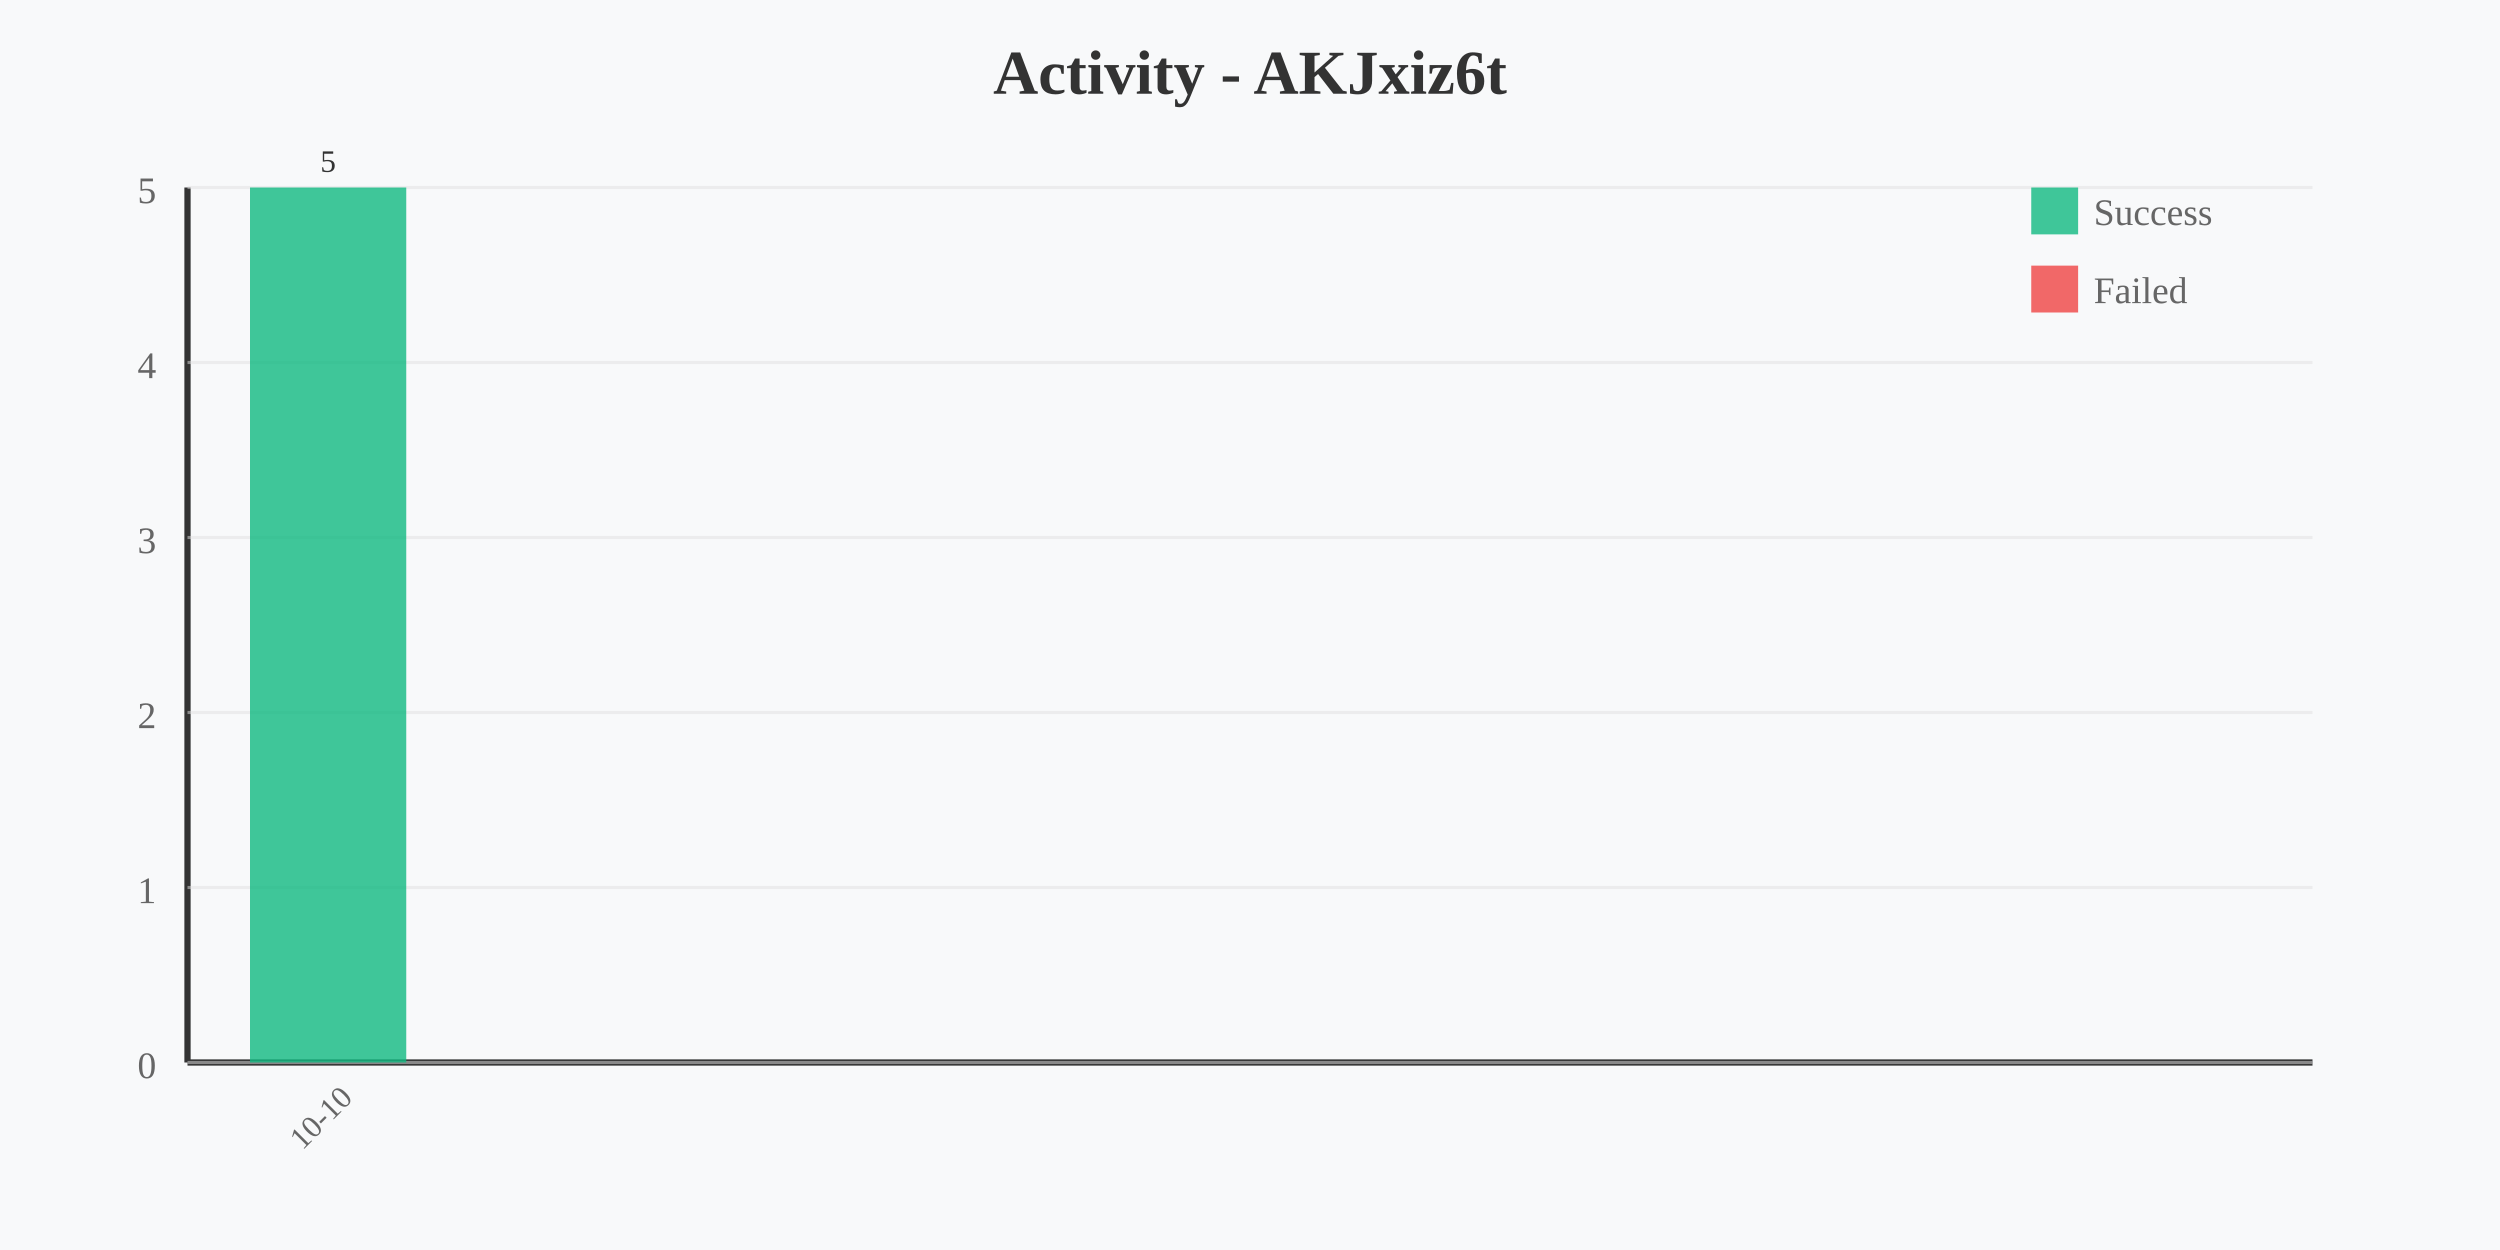
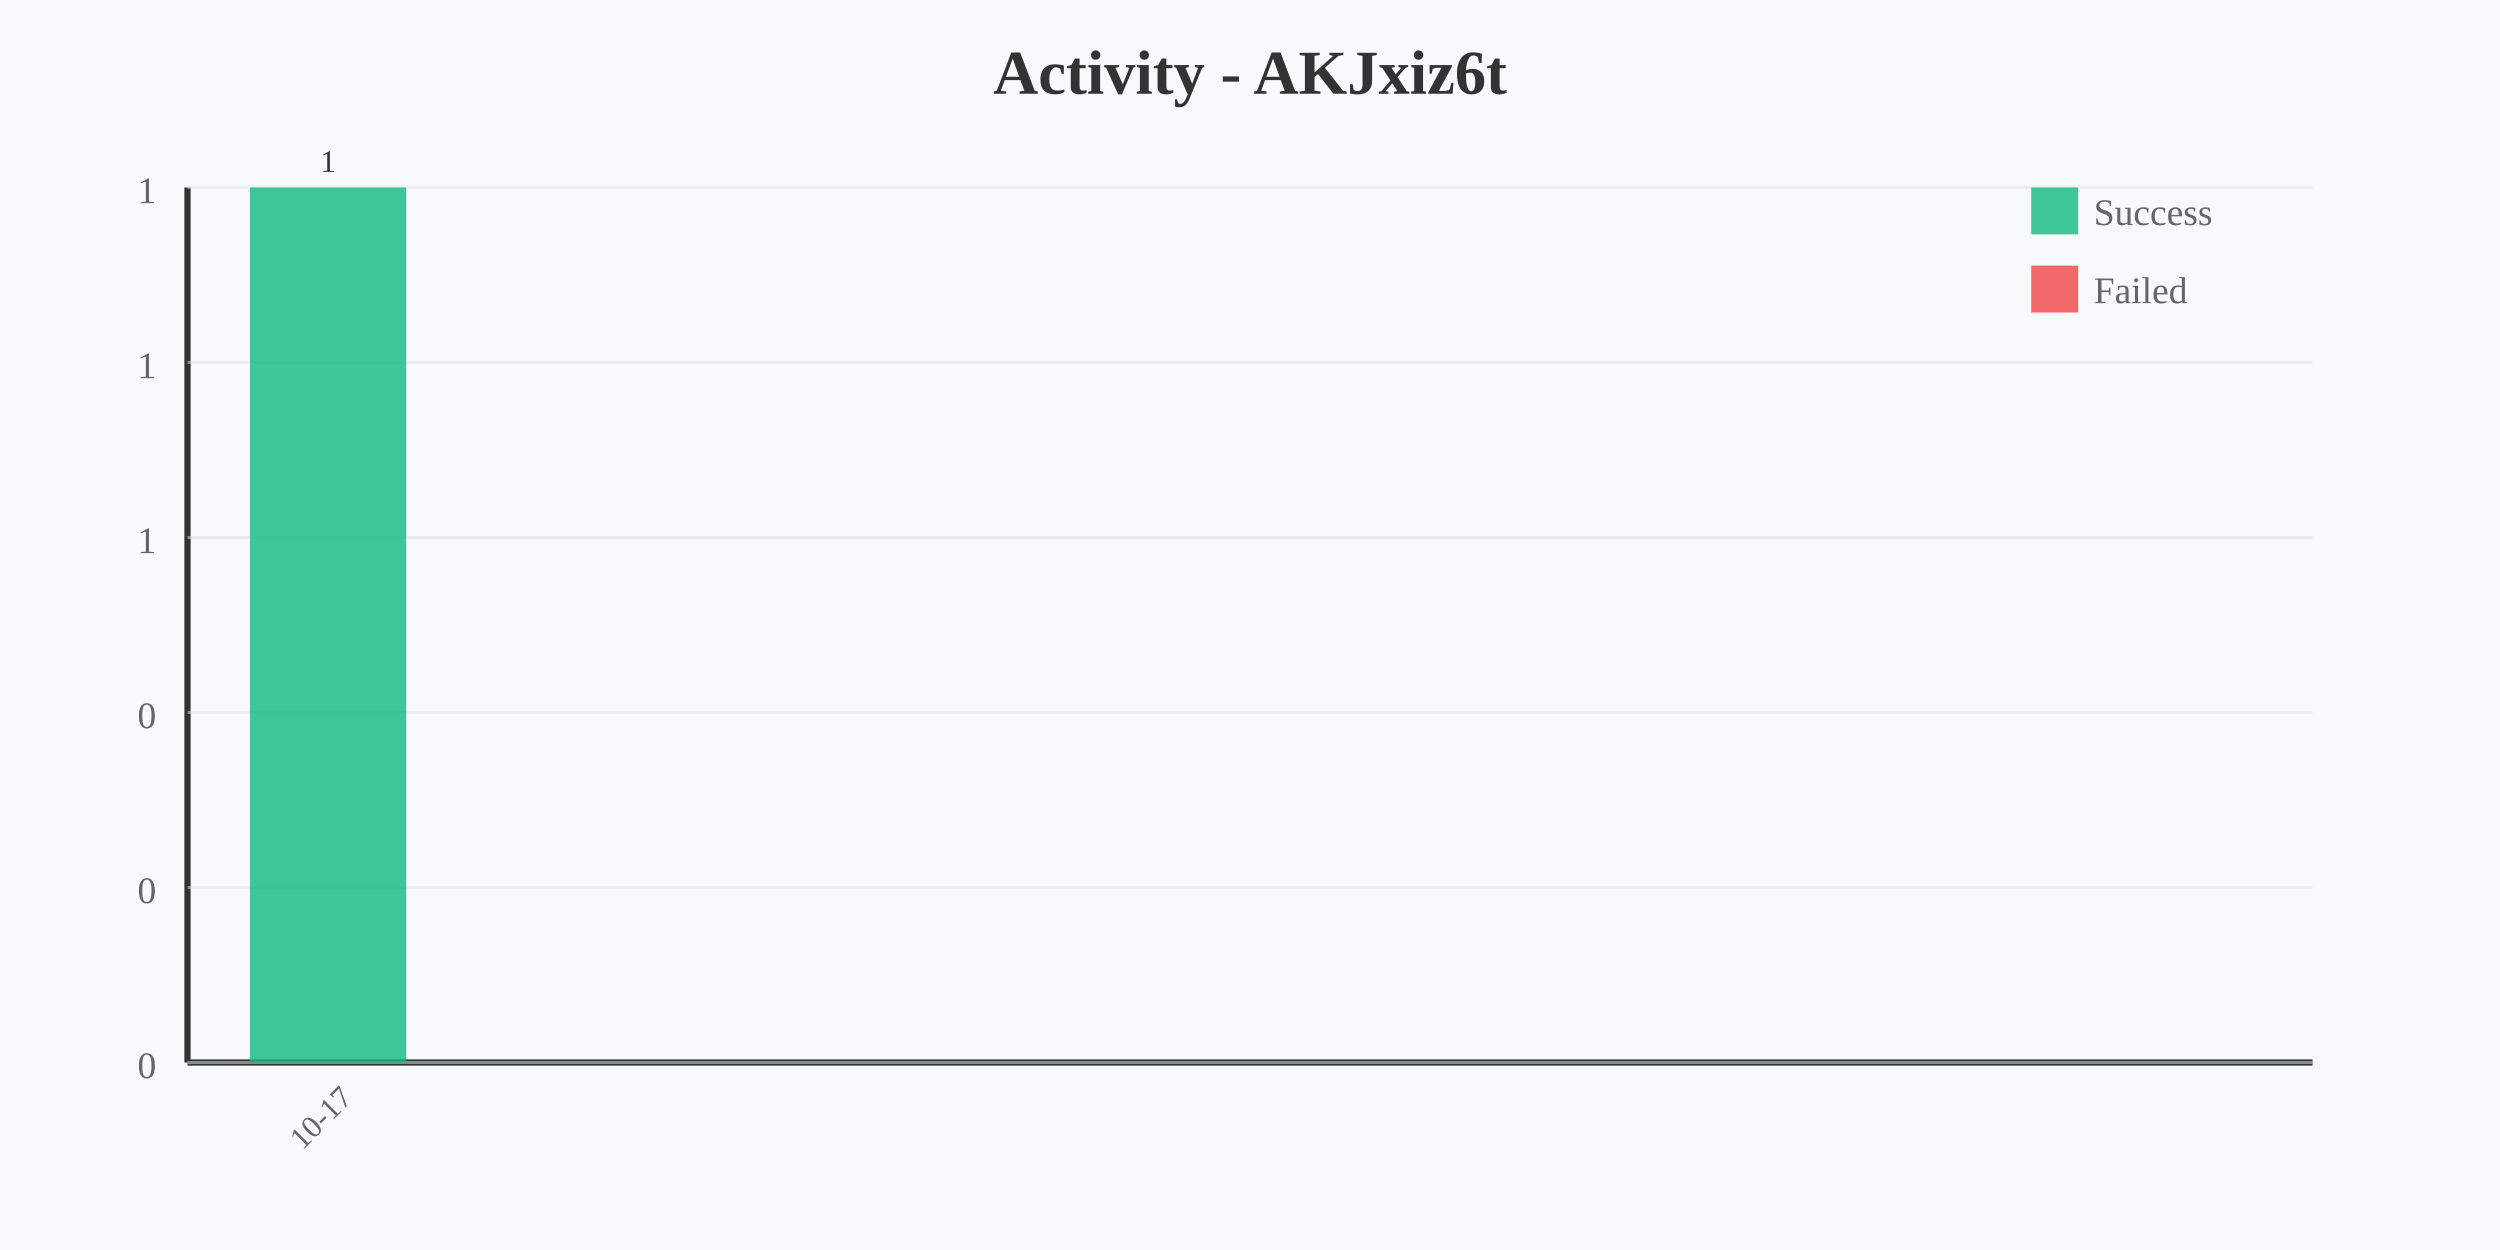
<svg xmlns="http://www.w3.org/2000/svg" width="800" height="400" viewBox="0 0 800 400">
  <rect width="800" height="400" fill="#f8f9fa" />
  <text x="400" y="30" text-anchor="middle" font-size="20" font-weight="bold" fill="#333">Activity - AKJxiz6t</text>
  <line x1="60" y1="60" x2="60" y2="340" stroke="#333" stroke-width="2" />
  <line x1="60" y1="340" x2="740" y2="340" stroke="#333" stroke-width="2" />
-   <text x="50" y="65" text-anchor="end" font-size="12" fill="#666">5</text>
+   <text x="50" y="65" text-anchor="end" font-size="12" fill="#666">1</text>
  <line x1="60" y1="60" x2="740" y2="60" stroke="#e0e0e0" stroke-width="1" opacity="0.5" />
-   <text x="50" y="121" text-anchor="end" font-size="12" fill="#666">4</text>
+   <text x="50" y="121" text-anchor="end" font-size="12" fill="#666">1</text>
  <line x1="60" y1="116" x2="740" y2="116" stroke="#e0e0e0" stroke-width="1" opacity="0.5" />
-   <text x="50" y="177" text-anchor="end" font-size="12" fill="#666">3</text>
+   <text x="50" y="177" text-anchor="end" font-size="12" fill="#666">1</text>
  <line x1="60" y1="172" x2="740" y2="172" stroke="#e0e0e0" stroke-width="1" opacity="0.5" />
-   <text x="50" y="233" text-anchor="end" font-size="12" fill="#666">2</text>
+   <text x="50" y="233" text-anchor="end" font-size="12" fill="#666">0</text>
  <line x1="60" y1="228" x2="740" y2="228" stroke="#e0e0e0" stroke-width="1" opacity="0.5" />
-   <text x="50" y="289" text-anchor="end" font-size="12" fill="#666">1</text>
+   <text x="50" y="289" text-anchor="end" font-size="12" fill="#666">0</text>
  <line x1="60" y1="284" x2="740" y2="284" stroke="#e0e0e0" stroke-width="1" opacity="0.5" />
  <text x="50" y="345" text-anchor="end" font-size="12" fill="#666">0</text>
  <line x1="60" y1="340" x2="740" y2="340" stroke="#e0e0e0" stroke-width="1" opacity="0.5" />
  <rect x="80" y="60" width="50" height="280" fill="#10b981" opacity="0.8" />
-   <text x="105" y="360" text-anchor="middle" font-size="10" fill="#666" transform="rotate(-45 105 360)">10-10</text>
-   <text x="105" y="55" text-anchor="middle" font-size="10" fill="#333">5</text>
+   <text x="105" y="360" text-anchor="middle" font-size="10" fill="#666" transform="rotate(-45 105 360)">10-17</text>
+   <text x="105" y="55" text-anchor="middle" font-size="10" fill="#333">1</text>
  <rect x="650" y="60" width="15" height="15" fill="#10b981" opacity="0.8" />
  <text x="670" y="72" font-size="12" fill="#666">Success</text>
  <rect x="650" y="85" width="15" height="15" fill="#ef4444" opacity="0.8" />
  <text x="670" y="97" font-size="12" fill="#666">Failed</text>
</svg>
